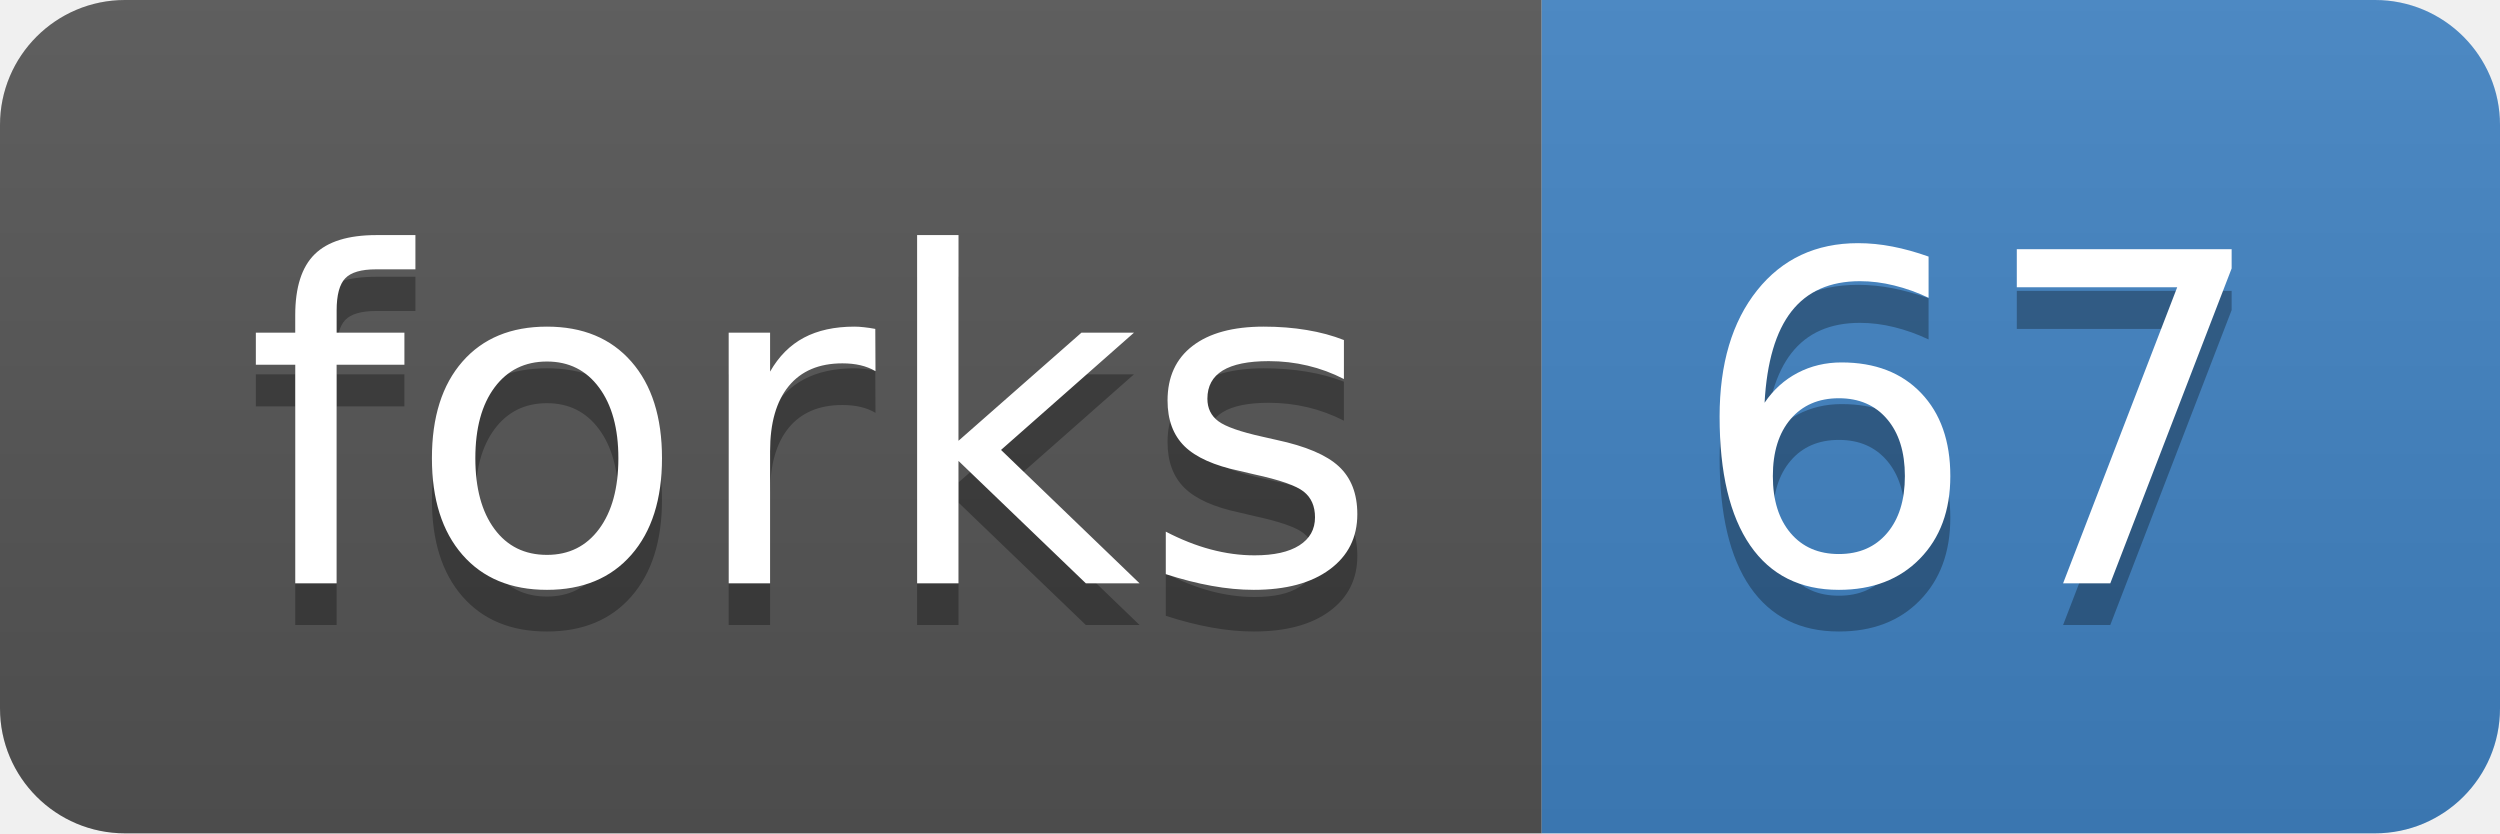
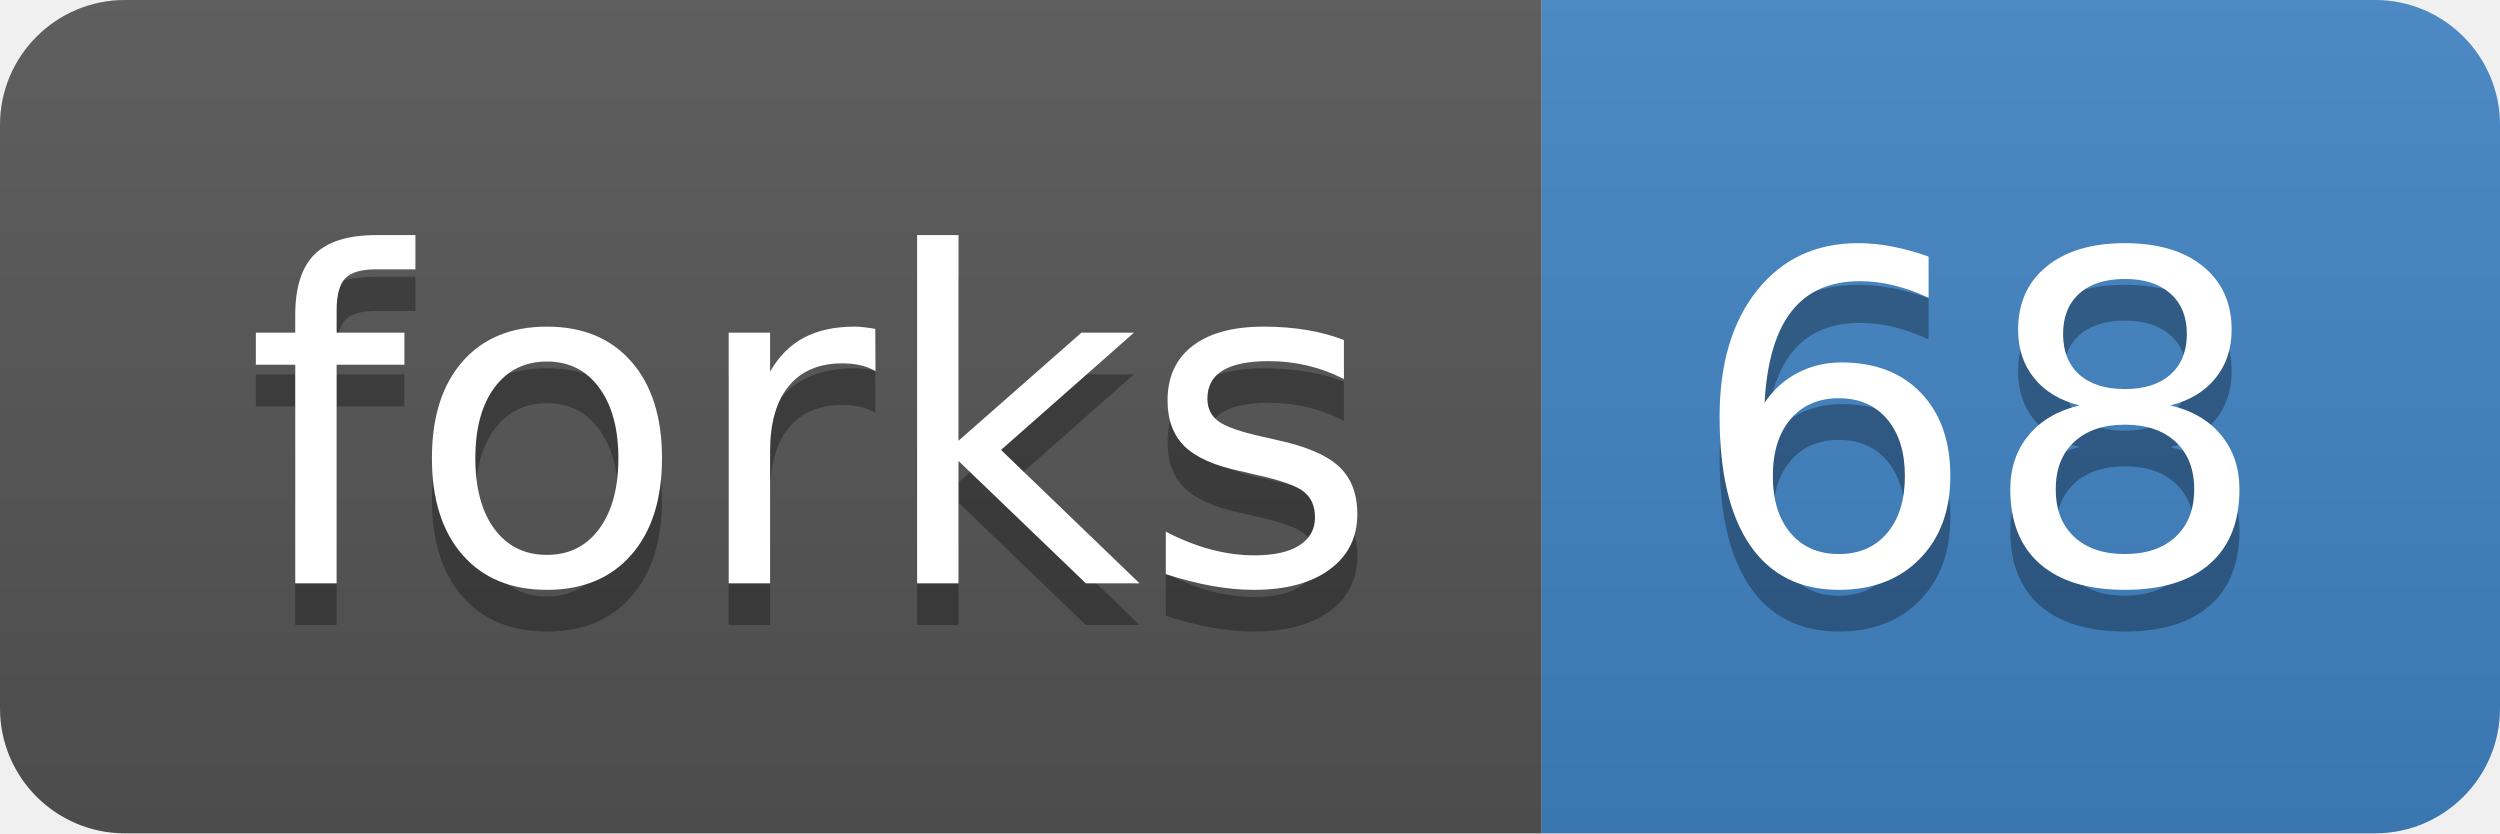
<svg xmlns="http://www.w3.org/2000/svg" width="60" height="20">
  <linearGradient id="b" x2="0" y2="100%">
    <stop offset="0" stop-color="#bbb" stop-opacity=".1" />
    <stop offset="1" stop-opacity=".1" />
  </linearGradient>
  <clipPath id="a">
    <rect width="60" height="20" rx="3" fill="#fff" />
  </clipPath>
  <g clip-path="url(#a)">
    <path fill="#555" d="M0 0h37v20H0z" />
    <path fill="#4183C4" d="M37 0h23v20H37z" />
    <path fill="url(#b)" d="M0 0h60v20H0z" />
  </g>
  <g fill="#fff" text-anchor="middle" font-family="DejaVu Sans,Verdana,Geneva,sans-serif" font-size="110">
    <text x="195" y="150" fill="#010101" fill-opacity=".3" transform="scale(.1)" textLength="270">forks</text>
    <text x="195" y="140" transform="scale(.1)" textLength="270">forks</text>
-     <text x="475" y="150" fill="#010101" fill-opacity=".3" transform="scale(.1)" textLength="130">67</text>
-     <text x="475" y="140" transform="scale(.1)" textLength="130">67</text>
+     <text x="475" y="150" fill="#010101" fill-opacity=".3" transform="scale(.1)" textLength="130">68</text>
+     <text x="475" y="140" transform="scale(.1)" textLength="130">68</text>
  </g>
</svg>
